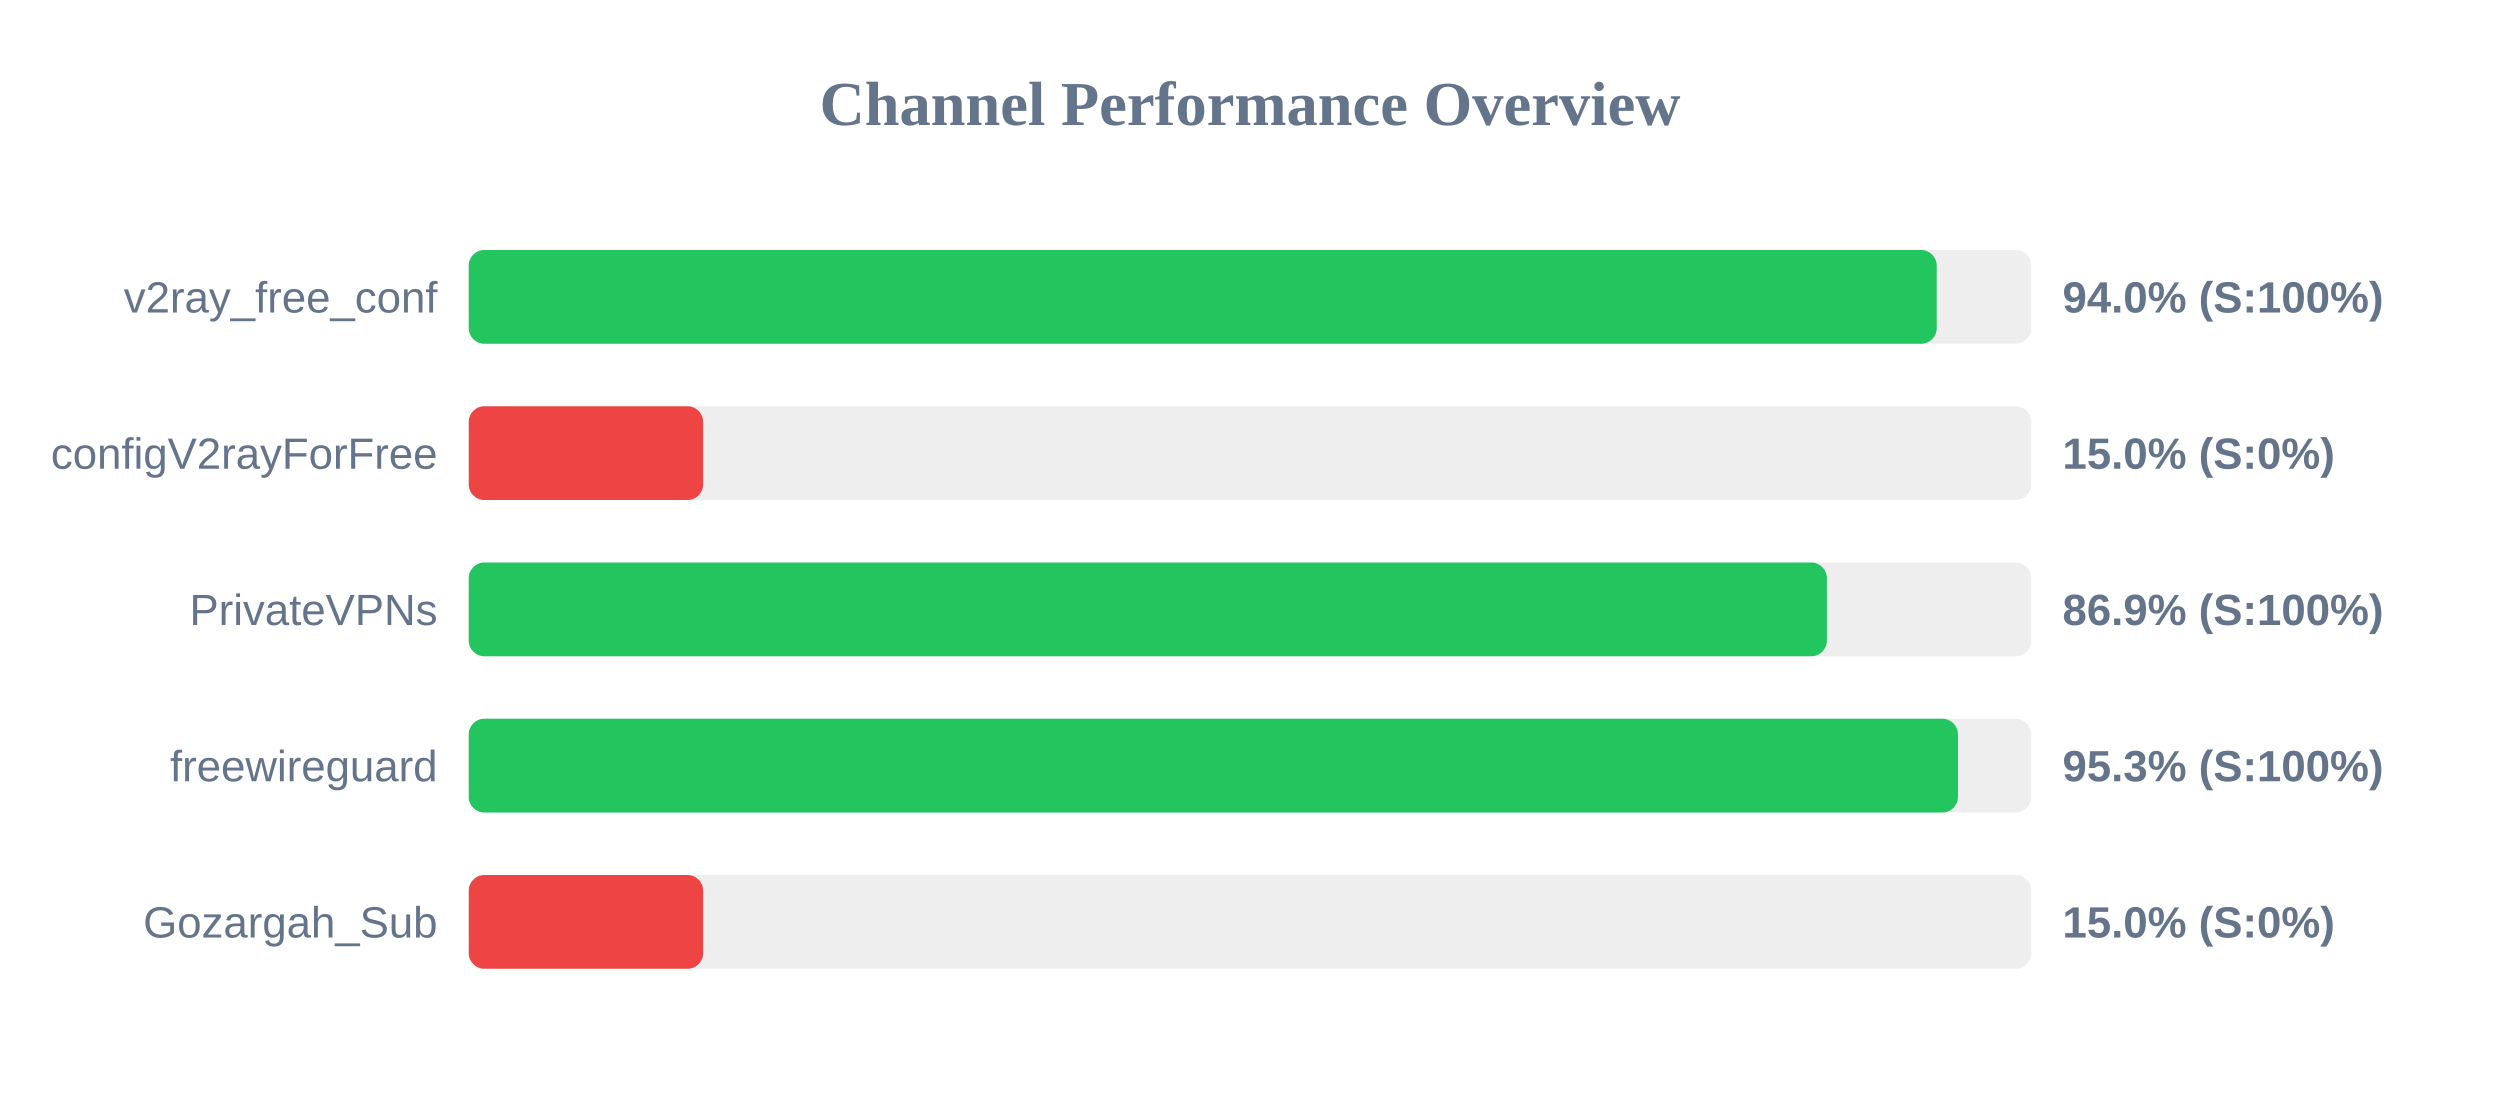
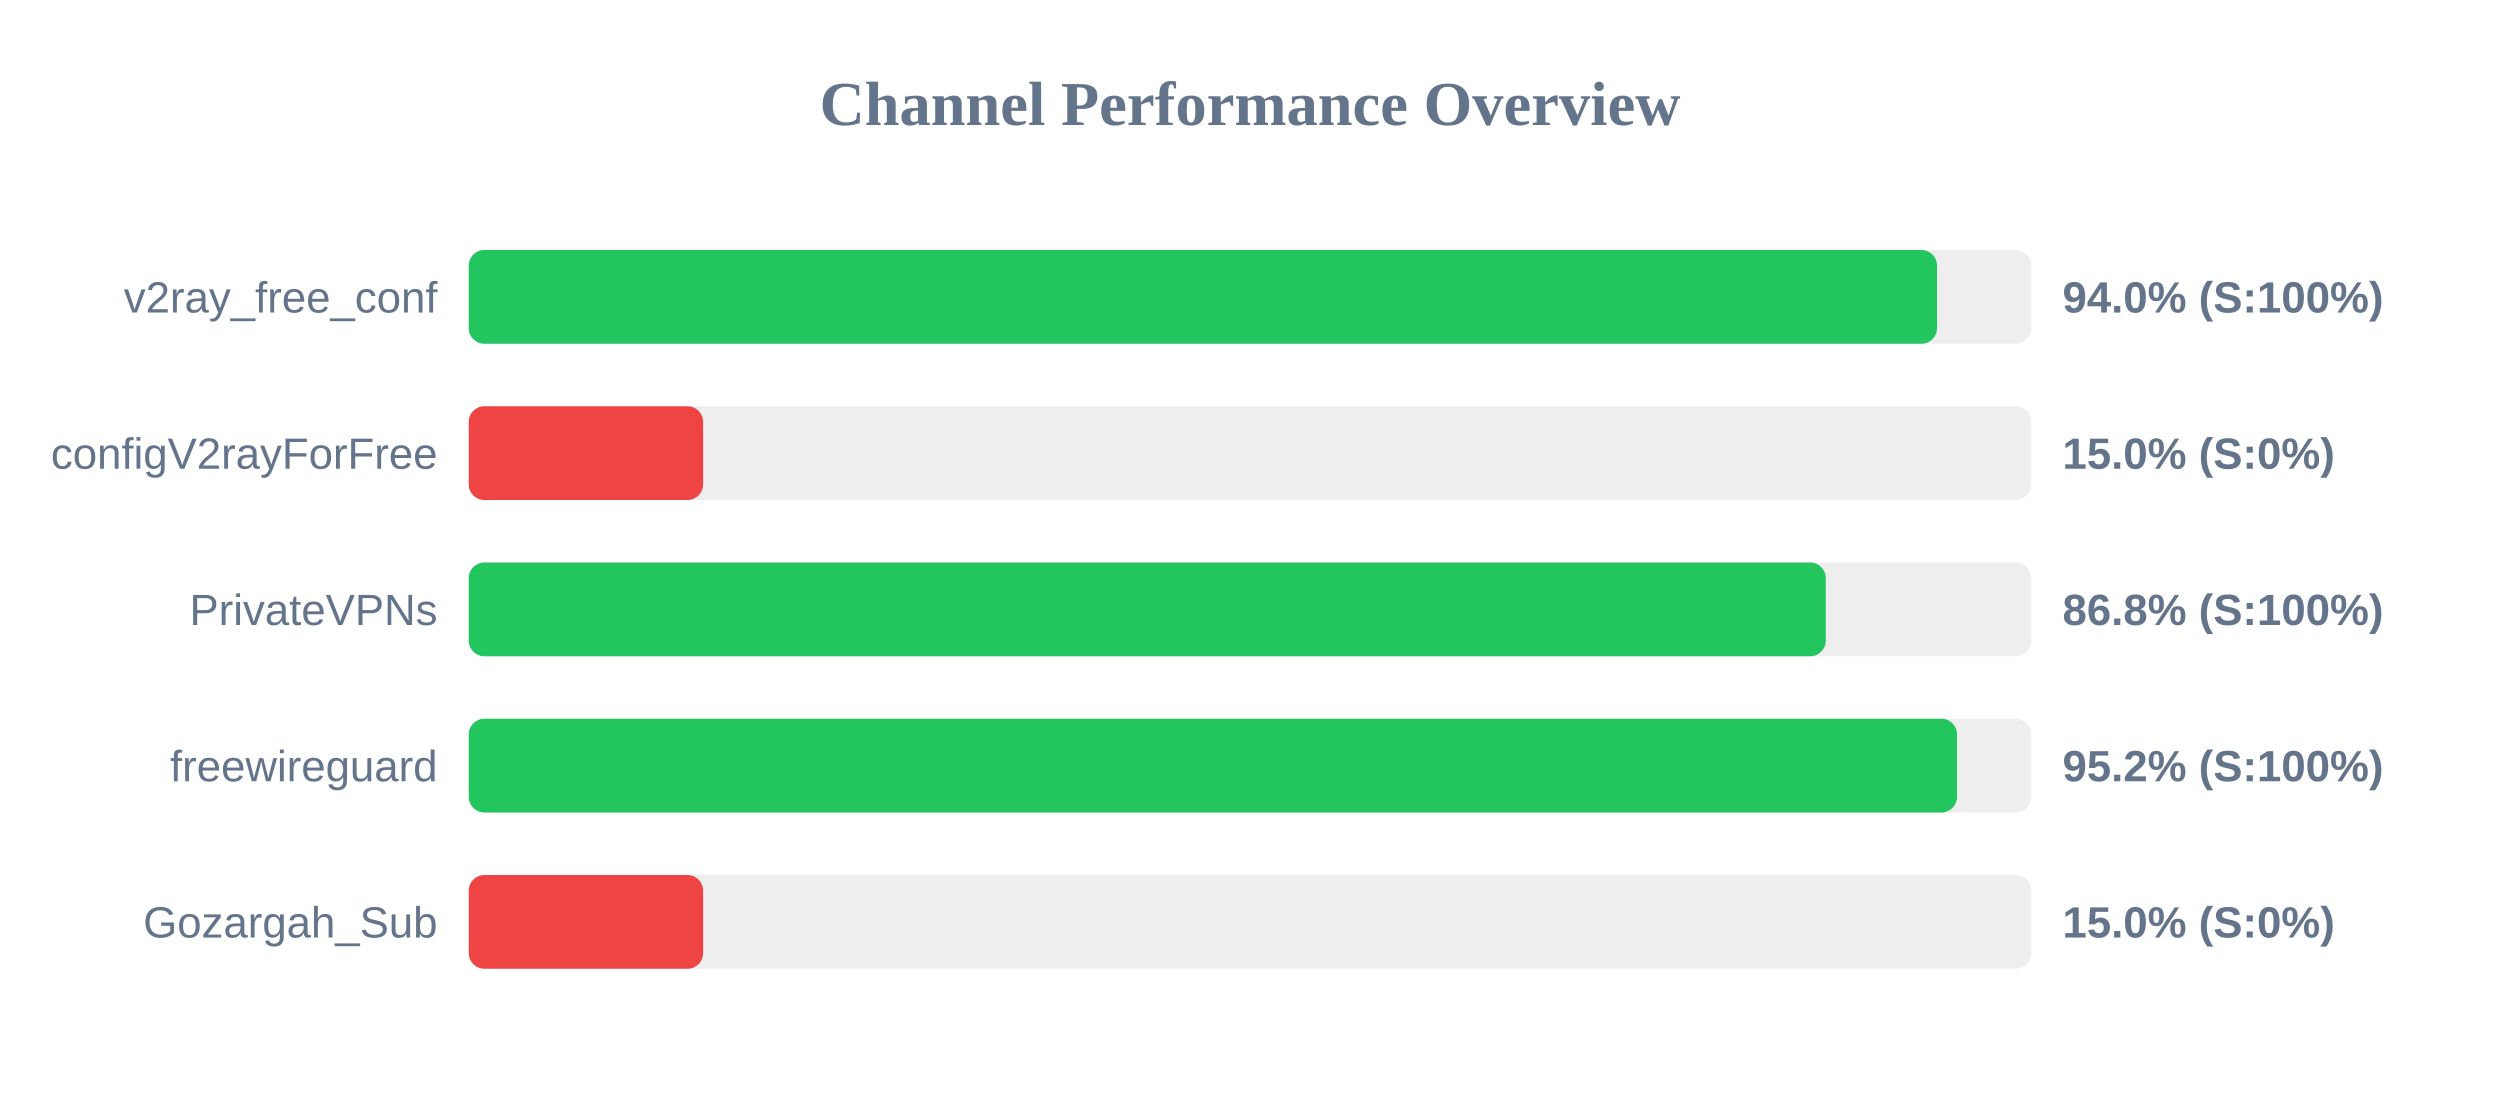
<svg xmlns="http://www.w3.org/2000/svg" width="800" height="350" version="1.1">
  <style>
        .row { font: 14px Arial; fill: #64748b; }
        .score { font: bold 14px Arial; fill: #64748b; }
    </style>
  <text x="400" y="40" text-anchor="middle" font-size="20px" font-weight="bold" fill="#64748b">Channel Performance Overview</text>
  <rect x="150" y="80" width="500" height="30" fill="#eee" rx="5" />
-   <rect x="150" y="80" width="469.75" height="30" fill="#22c55e" rx="5" />
+   <rect x="150" y="80" width="469.85" height="30" fill="#22c55e" rx="5" />
  <text x="140" y="100" text-anchor="end" class="row">v2ray_free_conf</text>
  <text x="660" y="100" text-anchor="start" class="score">94.0% (S:100%)</text>
  <rect x="150" y="130" width="500" height="30" fill="#eee" rx="5" />
  <rect x="150" y="130" width="75.0" height="30" fill="#ef4444" rx="5" />
  <text x="140" y="150" text-anchor="end" class="row">configV2rayForFree</text>
  <text x="660" y="150" text-anchor="start" class="score">15.0% (S:0%)</text>
  <rect x="150" y="180" width="500" height="30" fill="#eee" rx="5" />
-   <rect x="150" y="180" width="434.6" height="30" fill="#22c55e" rx="5" />
+   <rect x="150" y="180" width="434.25" height="30" fill="#22c55e" rx="5" />
  <text x="140" y="200" text-anchor="end" class="row">PrivateVPNs</text>
-   <text x="660" y="200" text-anchor="start" class="score">86.9% (S:100%)</text>
+   <text x="660" y="200" text-anchor="start" class="score">86.8% (S:100%)</text>
  <rect x="150" y="230" width="500" height="30" fill="#eee" rx="5" />
-   <rect x="150" y="230" width="476.55" height="30" fill="#22c55e" rx="5" />
+   <rect x="150" y="230" width="476.25" height="30" fill="#22c55e" rx="5" />
  <text x="140" y="250" text-anchor="end" class="row">freewireguard</text>
-   <text x="660" y="250" text-anchor="start" class="score">95.3% (S:100%)</text>
+   <text x="660" y="250" text-anchor="start" class="score">95.2% (S:100%)</text>
  <rect x="150" y="280" width="500" height="30" fill="#eee" rx="5" />
  <rect x="150" y="280" width="75.0" height="30" fill="#ef4444" rx="5" />
  <text x="140" y="300" text-anchor="end" class="row">Gozargah_Sub</text>
  <text x="660" y="300" text-anchor="start" class="score">15.0% (S:0%)</text>
</svg>
